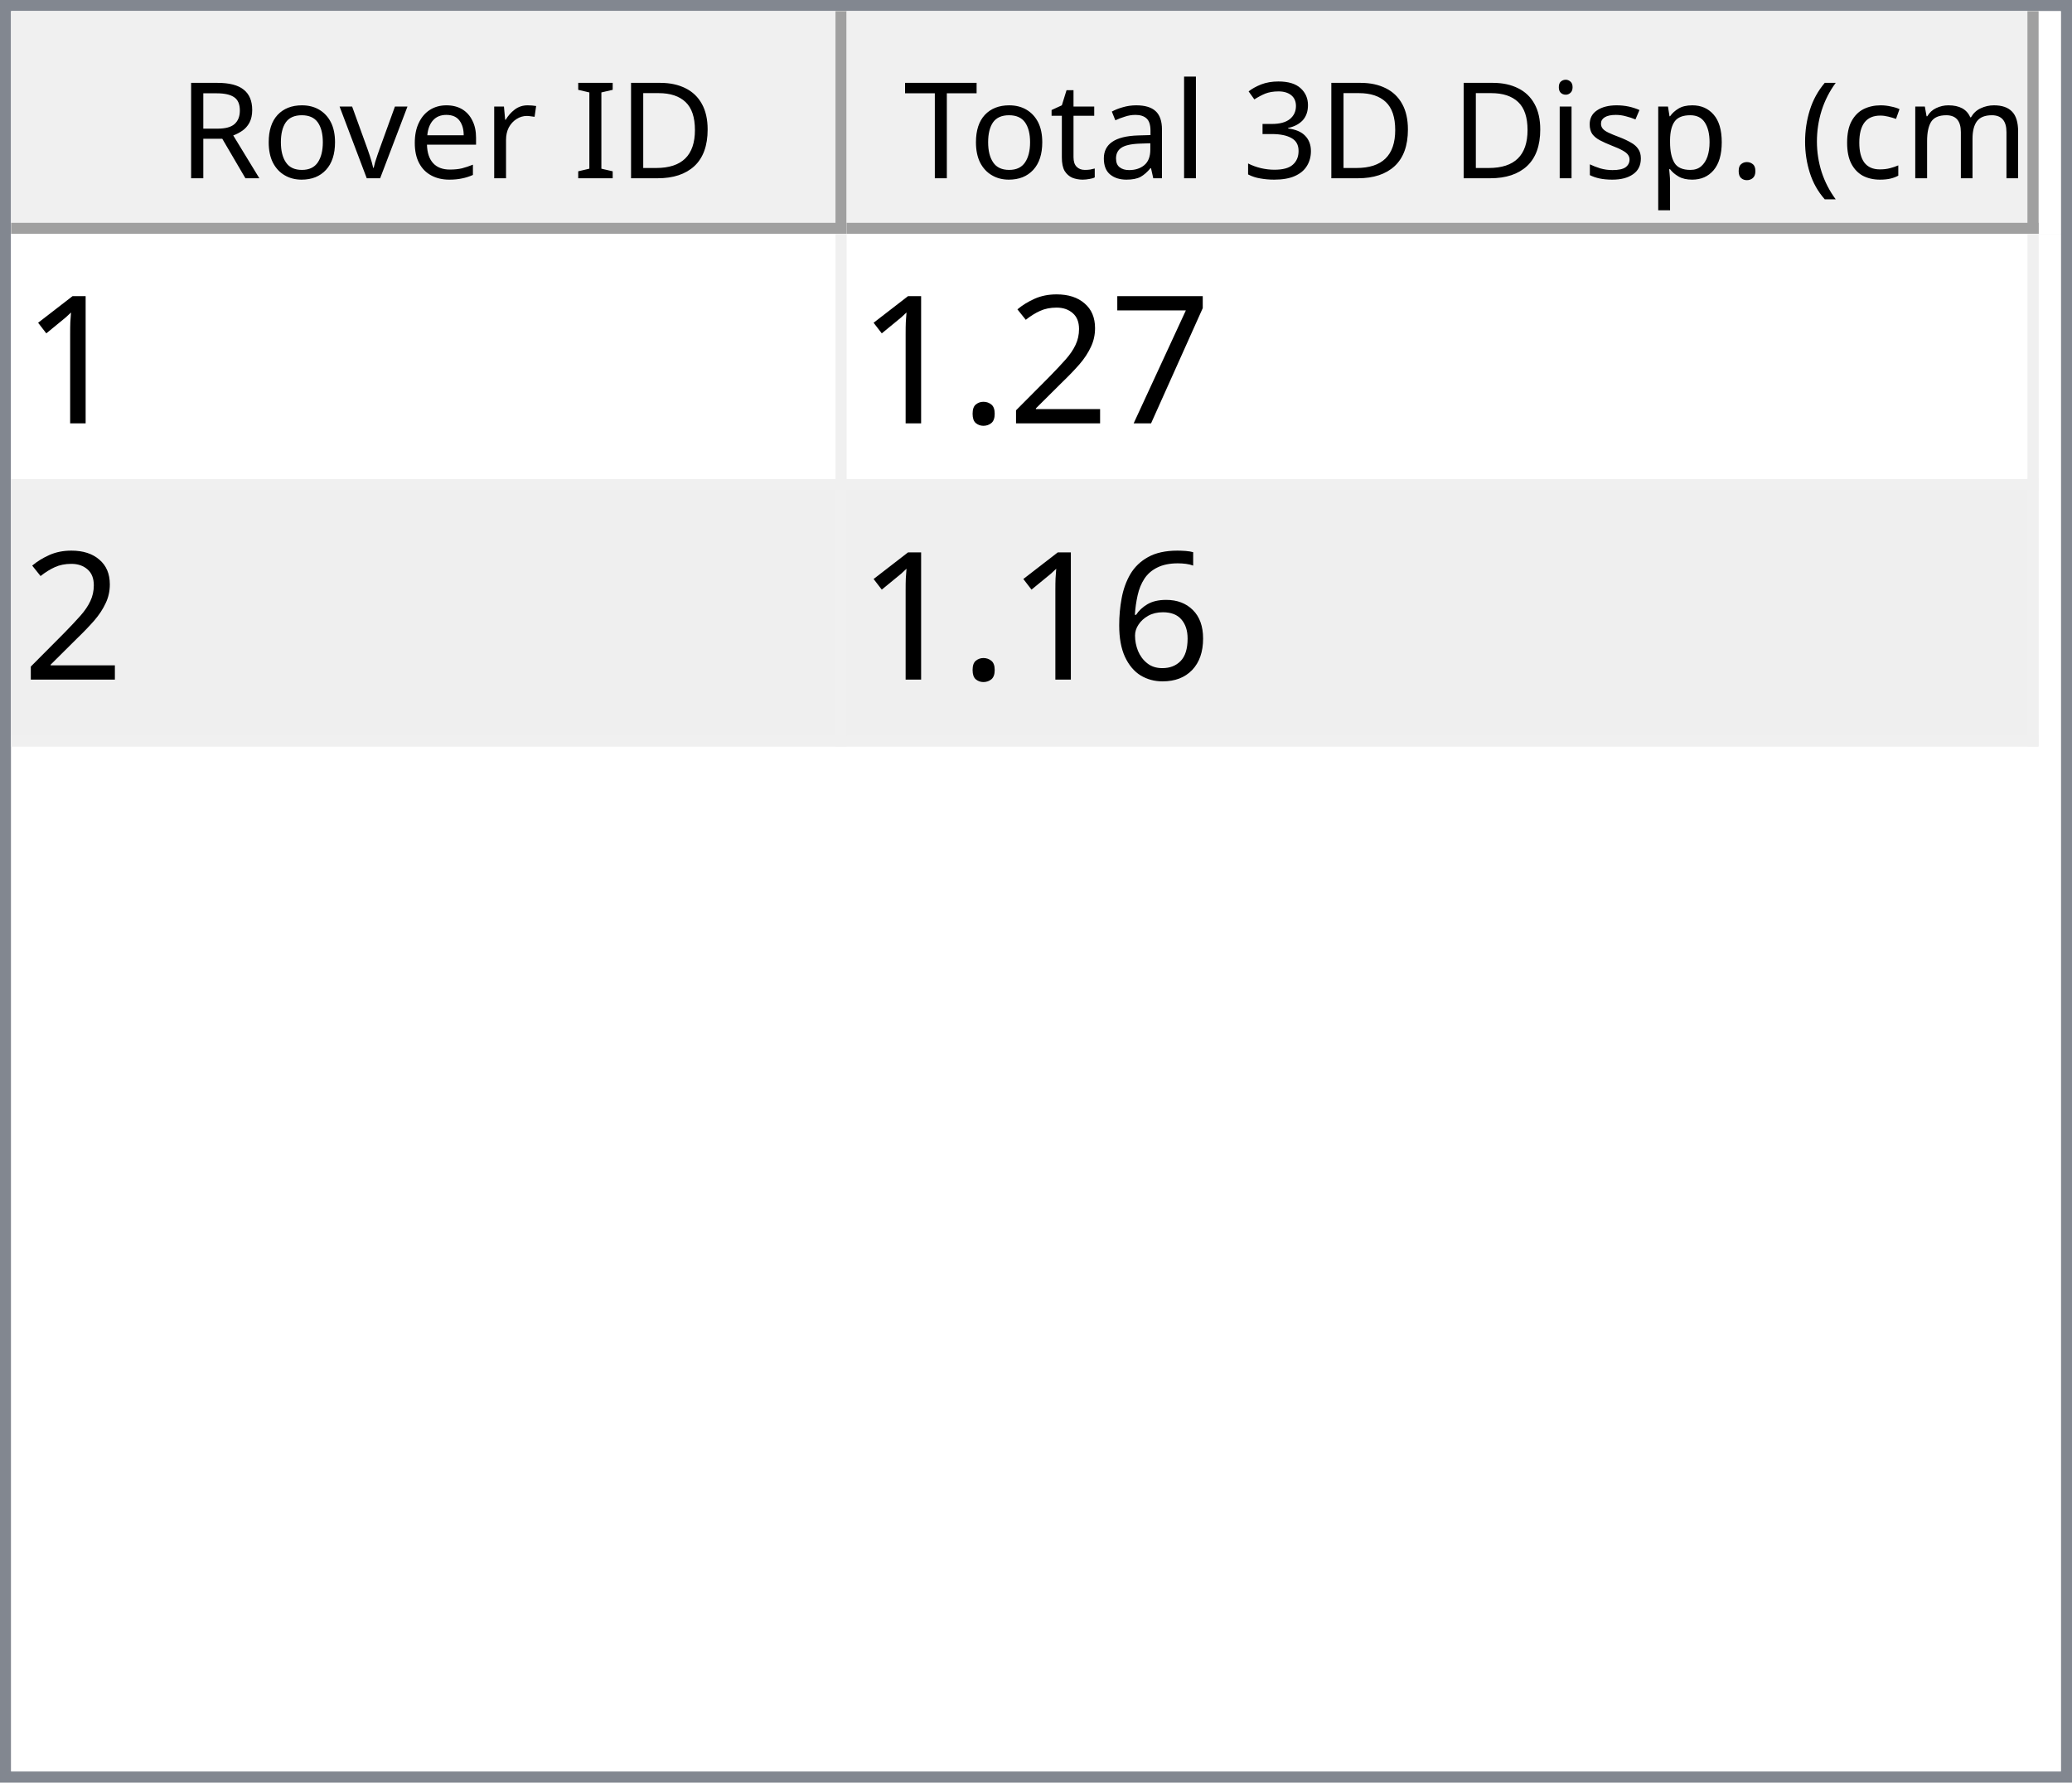
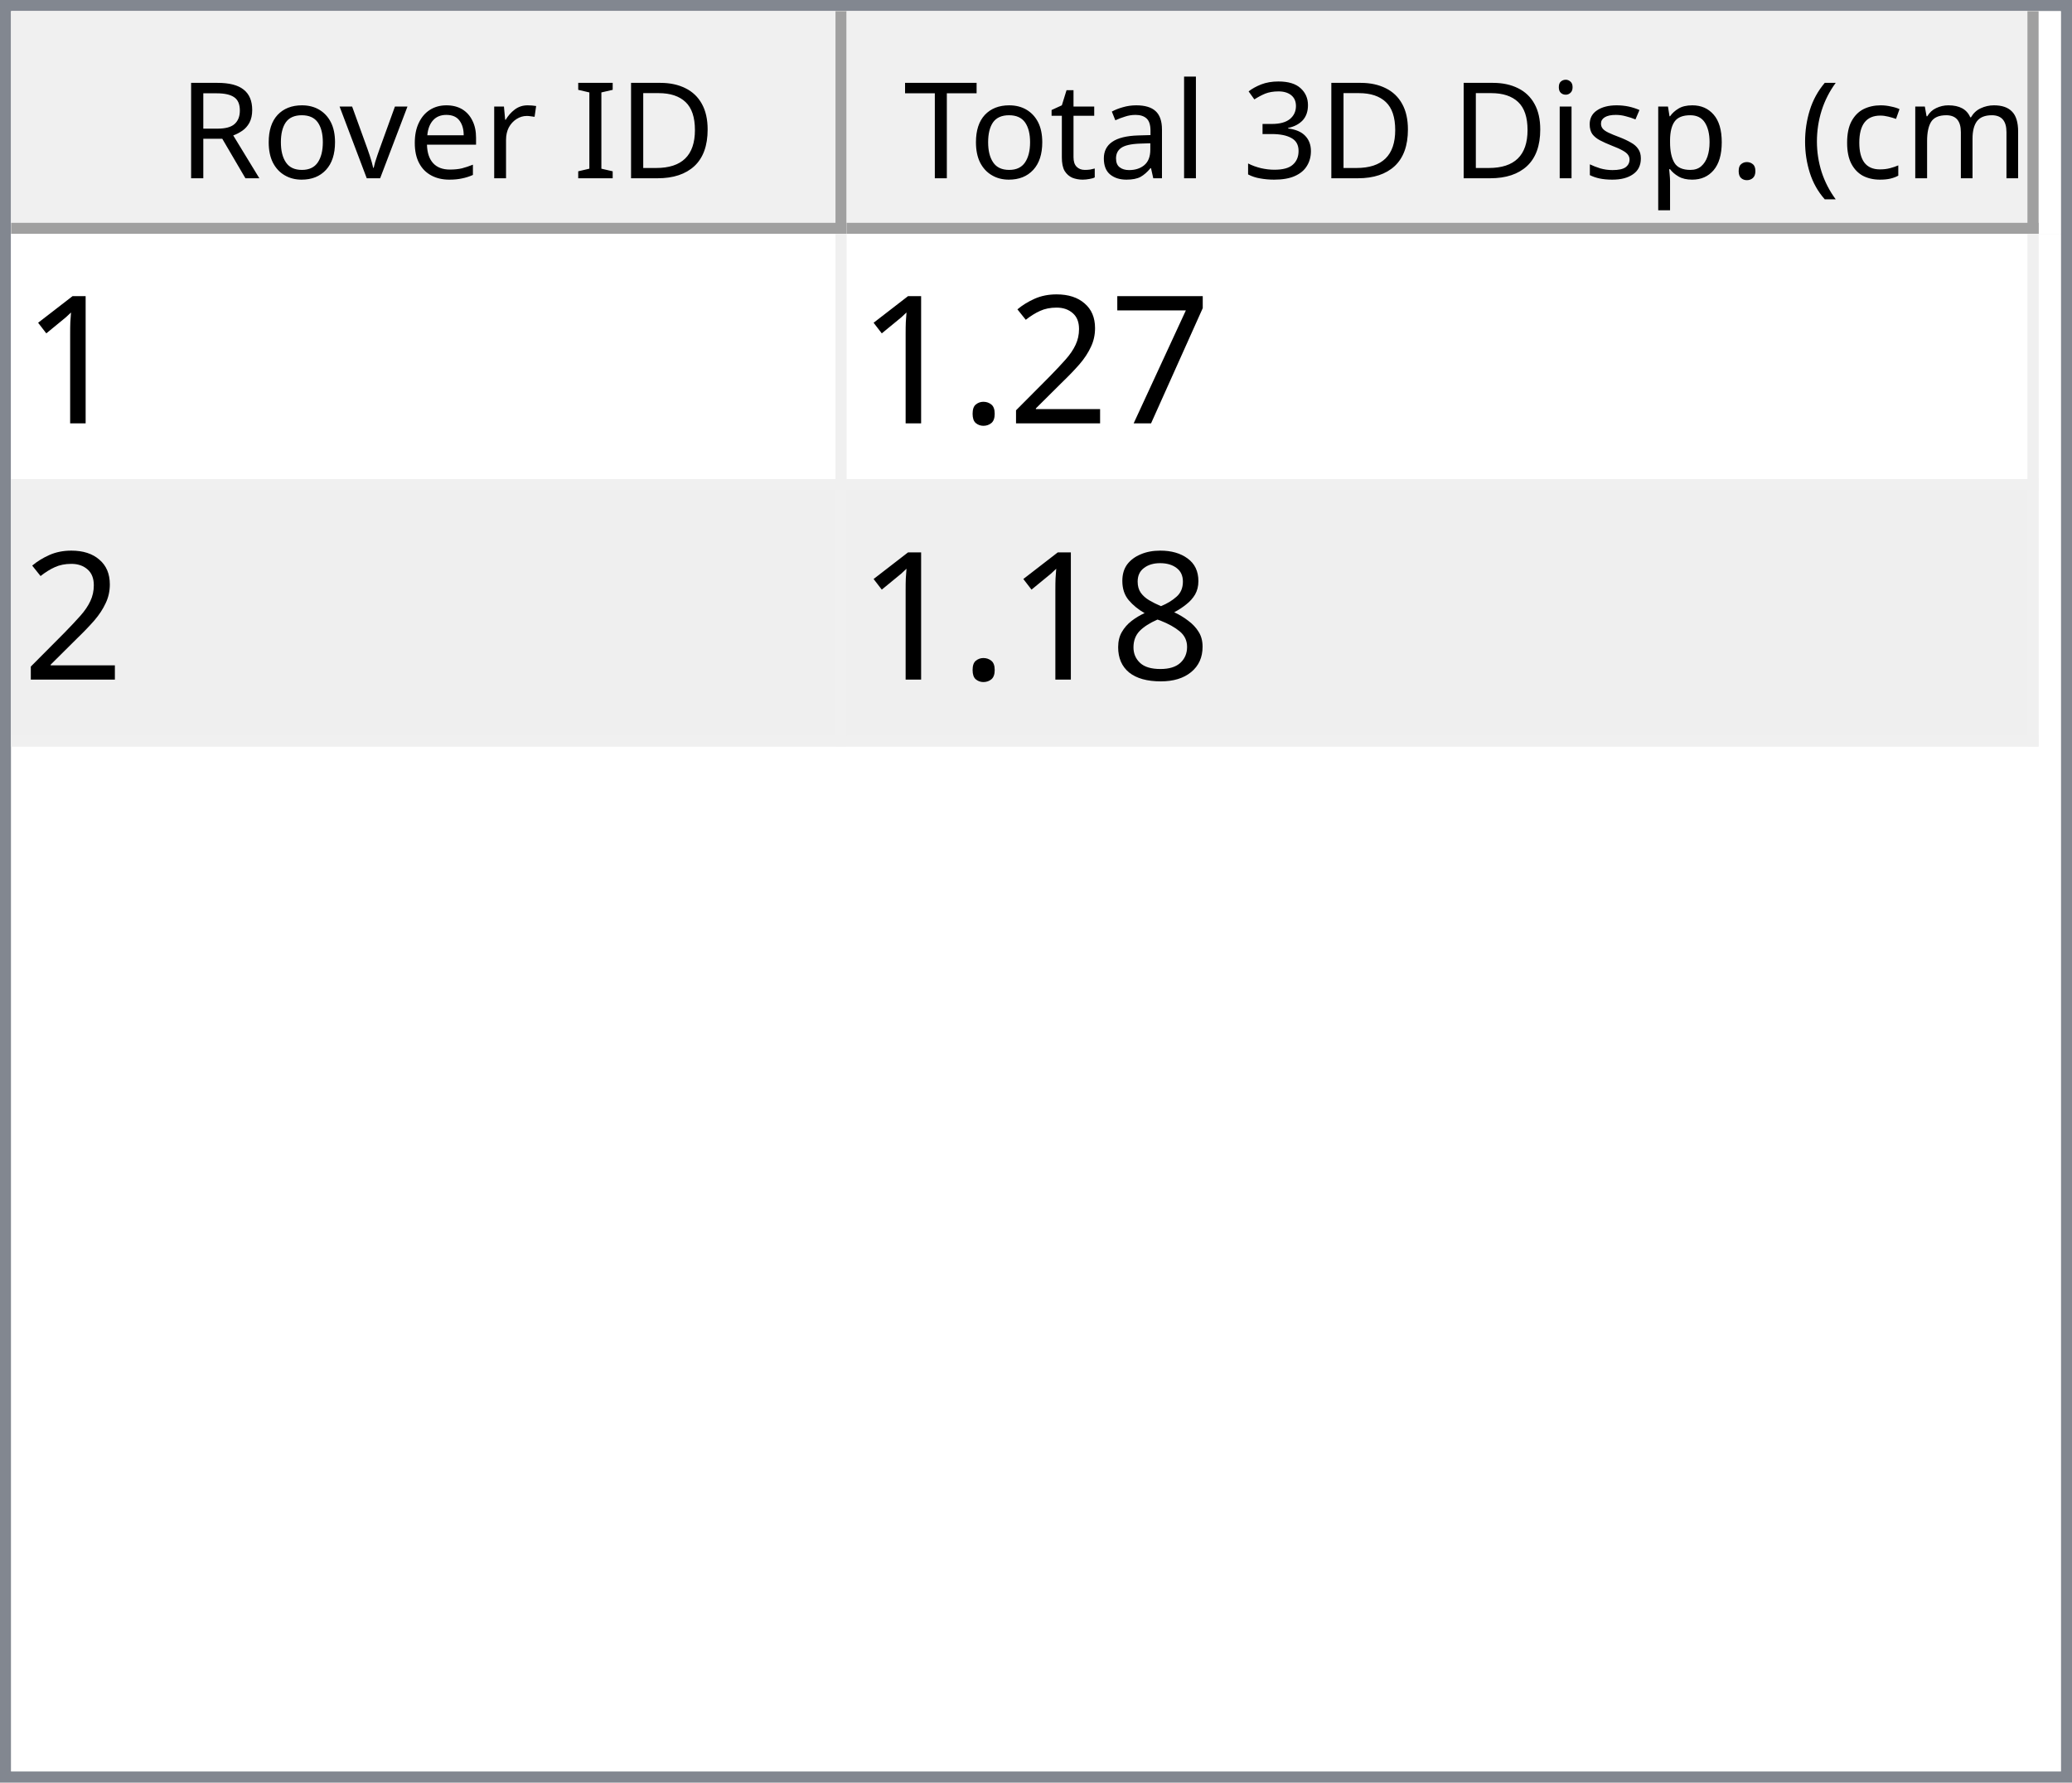
<svg xmlns="http://www.w3.org/2000/svg" style="fill-opacity:1; color-rendering:auto; color-interpolation:auto; text-rendering:auto; stroke:black; stroke-linecap:square; stroke-miterlimit:10; shape-rendering:auto; stroke-opacity:1; fill:black; stroke-dasharray:none; font-weight:normal; stroke-width:1; font-family:'Dialog'; font-style:normal; stroke-linejoin:miter; font-size:12px; stroke-dashoffset:0; image-rendering:auto;" width="186" height="160">
  <defs id="genericDefs" />
  <g>
    <defs id="defs1">
      <clipPath clipPathUnits="userSpaceOnUse" id="clipPath1">
        <path d="M0 0 L186 0 L186 160 L0 160 L0 0 Z" />
      </clipPath>
      <clipPath clipPathUnits="userSpaceOnUse" id="clipPath2">
        <path d="M0 0 L0 160 L186 160 L186 0 Z" />
      </clipPath>
      <clipPath clipPathUnits="userSpaceOnUse" id="clipPath3">
        <path d="M0 0 L0 20 L184 20 L184 0 Z" />
      </clipPath>
      <clipPath clipPathUnits="userSpaceOnUse" id="clipPath4">
        <path d="M0 0 L0 20 L75 20 L75 0 Z" />
      </clipPath>
      <clipPath clipPathUnits="userSpaceOnUse" id="clipPath5">
        <path d="M1 1 L1 19 L74 19 L74 1 Z" />
      </clipPath>
      <clipPath clipPathUnits="userSpaceOnUse" id="clipPath6">
        <path d="M0 0 L0 18 L73 18 L73 0 Z" />
      </clipPath>
      <clipPath clipPathUnits="userSpaceOnUse" id="clipPath7">
        <path d="M-0.5 -0.5 L-0.5 19.5 L74.5 19.5 L74.5 -0.5 Z" />
      </clipPath>
      <clipPath clipPathUnits="userSpaceOnUse" id="clipPath8">
        <path d="M0 0 L0 20 L107 20 L107 0 Z" />
      </clipPath>
      <clipPath clipPathUnits="userSpaceOnUse" id="clipPath9">
        <path d="M1 1 L1 19 L106 19 L106 1 Z" />
      </clipPath>
      <clipPath clipPathUnits="userSpaceOnUse" id="clipPath10">
        <path d="M0 0 L0 18 L105 18 L105 0 Z" />
      </clipPath>
      <clipPath clipPathUnits="userSpaceOnUse" id="clipPath11">
        <path d="M-0.5 -0.5 L-0.5 19.5 L106.5 19.5 L106.5 -0.5 Z" />
      </clipPath>
      <clipPath clipPathUnits="userSpaceOnUse" id="clipPath12">
        <path d="M0 0 L0 138 L184 138 L184 0 Z" />
      </clipPath>
      <clipPath clipPathUnits="userSpaceOnUse" id="clipPath13">
        <path d="M0 0 L0 46 L182 46 L182 0 Z" />
      </clipPath>
      <clipPath clipPathUnits="userSpaceOnUse" id="clipPath14">
        <path d="M-0.5 -0.5 L-0.5 45.5 L181.5 45.5 L181.5 -0.5 Z" />
      </clipPath>
      <clipPath clipPathUnits="userSpaceOnUse" id="clipPath15">
        <path d="M0 0 L0 22 L74 22 L74 0 Z" />
      </clipPath>
      <clipPath clipPathUnits="userSpaceOnUse" id="clipPath16">
        <path d="M0 0 L0 22 L106 22 L106 0 Z" />
      </clipPath>
      <font horiz-adv-x="64.551" id="font1">
        <font-face ascent="107.91" descent="25.098" units-per-em="100" style="font-style:normal; font-family:Segoe UI; font-weight:normal;" />
        <missing-glyph horiz-adv-x="64.551" d="M8.109 0 L8.109 68.266 L56.453 68.266 L56.453 0 L8.109 0 ZM15.328 7.234 L49.219 7.234 L49.219 61.031 L15.328 61.031 L15.328 7.234 Z" />
        <glyph unicode="D" horiz-adv-x="70.117" d="M9.188 0 L9.188 70.016 L28.516 70.016 Q65.531 70.016 65.531 35.891 Q65.531 19.672 55.25 9.836 Q44.969 0 27.734 0 L9.188 0 ZM17.391 62.594 L17.391 7.422 L27.828 7.422 Q41.609 7.422 49.273 14.797 Q56.938 22.172 56.938 35.688 Q56.938 62.594 28.328 62.594 L17.391 62.594 Z" />
        <glyph unicode="I" horiz-adv-x="26.611" d="M17.391 0 L9.188 0 L9.188 70.016 L17.391 70.016 L17.391 0 Z" />
        <glyph unicode=" " horiz-adv-x="27.393" d="" />
        <glyph unicode="r" horiz-adv-x="34.766" d="M34.188 41.891 Q32.078 43.5 28.125 43.5 Q23 43.5 19.555 38.672 Q16.109 33.844 16.109 25.484 L16.109 0 L8.109 0 L8.109 50 L16.109 50 L16.109 39.703 L16.312 39.703 Q18.016 44.969 21.531 47.922 Q25.047 50.875 29.391 50.875 Q32.516 50.875 34.188 50.203 L34.188 41.891 Z" />
        <glyph unicode="e" horiz-adv-x="52.295" d="M48.297 23 L12.984 23 Q13.188 14.656 17.484 10.109 Q21.781 5.562 29.297 5.562 Q37.75 5.562 44.828 11.141 L44.828 3.609 Q38.234 -1.172 27.391 -1.172 Q16.797 -1.172 10.742 5.641 Q4.688 12.453 4.688 24.812 Q4.688 36.469 11.305 43.82 Q17.922 51.172 27.734 51.172 Q37.547 51.172 42.922 44.828 Q48.297 38.484 48.297 27.203 L48.297 23 ZM40.094 29.781 Q40.047 36.719 36.75 40.578 Q33.453 44.438 27.594 44.438 Q21.922 44.438 17.969 40.383 Q14.016 36.328 13.094 29.781 L40.094 29.781 Z" />
        <glyph unicode="v" horiz-adv-x="47.9" d="M47.406 50 L27.484 0 L19.625 0 L0.688 50 L9.469 50 L22.172 13.672 Q23.578 9.672 23.922 6.688 L24.125 6.688 Q24.609 10.453 25.688 13.484 L38.969 50 L47.406 50 Z" />
        <glyph unicode="o" horiz-adv-x="58.594" d="M29 -1.172 Q17.922 -1.172 11.305 5.836 Q4.688 12.844 4.688 24.422 Q4.688 37.016 11.57 44.094 Q18.453 51.172 30.172 51.172 Q41.359 51.172 47.633 44.289 Q53.906 37.406 53.906 25.203 Q53.906 13.234 47.141 6.031 Q40.375 -1.172 29 -1.172 ZM29.594 44.438 Q21.875 44.438 17.383 39.188 Q12.891 33.938 12.891 24.703 Q12.891 15.828 17.43 10.695 Q21.969 5.562 29.594 5.562 Q37.359 5.562 41.531 10.594 Q45.703 15.625 45.703 24.906 Q45.703 34.281 41.531 39.359 Q37.359 44.438 29.594 44.438 Z" />
        <glyph unicode="R" horiz-adv-x="59.814" d="M59.375 0 L49.609 0 L37.891 19.625 Q36.281 22.359 34.766 24.289 Q33.25 26.219 31.664 27.438 Q30.078 28.656 28.25 29.219 Q26.422 29.781 24.125 29.781 L17.391 29.781 L17.391 0 L9.188 0 L9.188 70.016 L30.078 70.016 Q34.672 70.016 38.555 68.867 Q42.438 67.719 45.289 65.375 Q48.141 63.031 49.758 59.547 Q51.375 56.062 51.375 51.375 Q51.375 47.703 50.273 44.656 Q49.172 41.609 47.148 39.211 Q45.125 36.812 42.266 35.133 Q39.406 33.453 35.844 32.516 L35.844 32.328 Q37.594 31.547 38.891 30.547 Q40.188 29.547 41.359 28.18 Q42.531 26.812 43.68 25.078 Q44.828 23.344 46.234 21.047 L59.375 0 ZM17.391 62.594 L17.391 37.203 L28.516 37.203 Q31.594 37.203 34.203 38.133 Q36.812 39.062 38.719 40.797 Q40.625 42.531 41.703 45.047 Q42.781 47.562 42.781 50.688 Q42.781 56.297 39.141 59.445 Q35.5 62.594 28.609 62.594 L17.391 62.594 Z" />
        <glyph unicode=")" horiz-adv-x="30.176" d="M8.297 -15.922 L1.172 -15.922 Q16.406 2.344 16.406 26.812 Q16.406 51.469 1.078 70.016 L8.297 70.016 Q23.531 52.156 23.531 26.703 Q23.531 1.375 8.297 -15.922 Z" />
        <glyph unicode="m" horiz-adv-x="86.133" d="M79.109 0 L71.094 0 L71.094 28.719 Q71.094 37.016 68.531 40.727 Q65.969 44.438 59.906 44.438 Q54.781 44.438 51.195 39.75 Q47.609 35.062 47.609 28.516 L47.609 0 L39.594 0 L39.594 29.688 Q39.594 44.438 28.219 44.438 Q22.953 44.438 19.531 40.016 Q16.109 35.594 16.109 28.516 L16.109 0 L8.109 0 L8.109 50 L16.109 50 L16.109 42.094 L16.312 42.094 Q21.625 51.172 31.844 51.172 Q36.969 51.172 40.773 48.312 Q44.578 45.453 46 40.828 Q51.562 51.172 62.594 51.172 Q79.109 51.172 79.109 30.812 L79.109 0 Z" />
        <glyph unicode="c" horiz-adv-x="46.191" d="M42.188 2.297 Q36.422 -1.172 28.516 -1.172 Q17.828 -1.172 11.258 5.789 Q4.688 12.75 4.688 23.828 Q4.688 36.188 11.766 43.68 Q18.844 51.172 30.672 51.172 Q37.25 51.172 42.281 48.734 L42.281 40.531 Q36.719 44.438 30.375 44.438 Q22.703 44.438 17.797 38.945 Q12.891 33.453 12.891 24.516 Q12.891 15.719 17.508 10.641 Q22.125 5.562 29.891 5.562 Q36.422 5.562 42.188 9.906 L42.188 2.297 Z" />
        <glyph unicode="(" horiz-adv-x="30.176" d="M29.109 -15.922 L21.969 -15.922 Q6.844 1.375 6.844 26.703 Q6.844 52.156 21.969 70.016 L29.203 70.016 Q13.875 51.469 13.875 26.812 Q13.875 2.344 29.109 -15.922 Z" />
        <glyph unicode="." horiz-adv-x="21.68" d="M10.891 -1.078 Q8.641 -1.078 7.055 0.539 Q5.469 2.156 5.469 4.391 Q5.469 6.641 7.055 8.273 Q8.641 9.906 10.891 9.906 Q13.188 9.906 14.797 8.273 Q16.406 6.641 16.406 4.391 Q16.406 2.156 14.797 0.539 Q13.188 -1.078 10.891 -1.078 Z" />
        <glyph unicode="p" horiz-adv-x="58.789" d="M16.312 7.234 L16.109 7.234 L16.109 -23 L8.109 -23 L8.109 50 L16.109 50 L16.109 41.219 L16.312 41.219 Q22.219 51.172 33.594 51.172 Q43.266 51.172 48.688 44.461 Q54.109 37.75 54.109 26.469 Q54.109 13.922 48 6.375 Q41.891 -1.172 31.297 -1.172 Q21.578 -1.172 16.312 7.234 ZM16.109 27.391 L16.109 20.406 Q16.109 14.203 20.141 9.883 Q24.172 5.562 30.375 5.562 Q37.641 5.562 41.773 11.133 Q45.906 16.703 45.906 26.609 Q45.906 34.969 42.047 39.703 Q38.188 44.438 31.594 44.438 Q24.609 44.438 20.359 39.578 Q16.109 34.719 16.109 27.391 Z" />
        <glyph unicode="s" horiz-adv-x="42.432" d="M5.078 1.812 L5.078 10.406 Q11.625 5.562 19.484 5.562 Q30.031 5.562 30.031 12.594 Q30.031 14.594 29.125 15.992 Q28.219 17.391 26.68 18.461 Q25.141 19.531 23.07 20.383 Q21 21.234 18.609 22.172 Q15.281 23.484 12.766 24.828 Q10.25 26.172 8.57 27.859 Q6.891 29.547 6.031 31.695 Q5.172 33.844 5.172 36.719 Q5.172 40.234 6.789 42.945 Q8.406 45.656 11.086 47.484 Q13.766 49.312 17.211 50.242 Q20.656 51.172 24.312 51.172 Q30.812 51.172 35.938 48.922 L35.938 40.828 Q30.422 44.438 23.25 44.438 Q21 44.438 19.195 43.922 Q17.391 43.406 16.094 42.477 Q14.797 41.547 14.086 40.258 Q13.375 38.969 13.375 37.406 Q13.375 35.453 14.086 34.133 Q14.797 32.812 16.164 31.789 Q17.531 30.766 19.484 29.938 Q21.438 29.109 23.922 28.125 Q27.25 26.859 29.883 25.516 Q32.516 24.172 34.375 22.484 Q36.234 20.797 37.234 18.602 Q38.234 16.406 38.234 13.375 Q38.234 9.672 36.602 6.938 Q34.969 4.203 32.234 2.398 Q29.5 0.594 25.93 -0.289 Q22.359 -1.172 18.453 -1.172 Q10.75 -1.172 5.078 1.812 Z" />
        <glyph unicode="i" horiz-adv-x="24.219" d="M12.203 62.703 Q10.062 62.703 8.547 64.164 Q7.031 65.625 7.031 67.875 Q7.031 70.125 8.547 71.609 Q10.062 73.094 12.203 73.094 Q14.406 73.094 15.945 71.609 Q17.484 70.125 17.484 67.875 Q17.484 65.719 15.945 64.211 Q14.406 62.703 12.203 62.703 ZM16.109 0 L8.109 0 L8.109 50 L16.109 50 L16.109 0 Z" />
        <glyph unicode="3" horiz-adv-x="53.906" d="M46.531 19.828 Q46.531 15.094 44.75 11.211 Q42.969 7.328 39.719 4.57 Q36.469 1.812 31.93 0.297 Q27.391 -1.219 21.922 -1.219 Q11.922 -1.219 6 2.594 L6 11.188 Q13.094 5.609 22.219 5.609 Q25.875 5.609 28.828 6.539 Q31.781 7.469 33.906 9.227 Q36.031 10.984 37.18 13.477 Q38.328 15.969 38.328 19.094 Q38.328 32.812 18.797 32.812 L12.984 32.812 L12.984 39.594 L18.5 39.594 Q35.797 39.594 35.797 52.484 Q35.797 64.406 22.609 64.406 Q15.188 64.406 8.688 59.422 L8.688 67.188 Q15.375 71.188 24.609 71.188 Q29 71.188 32.57 69.969 Q36.141 68.75 38.68 66.555 Q41.219 64.359 42.609 61.281 Q44 58.203 44 54.5 Q44 40.672 30.031 36.719 L30.031 36.531 Q33.594 36.141 36.625 34.797 Q39.656 33.453 41.852 31.305 Q44.047 29.156 45.289 26.25 Q46.531 23.344 46.531 19.828 Z" />
        <glyph unicode="l" horiz-adv-x="24.219" d="M16.109 0 L8.109 0 L8.109 74.031 L16.109 74.031 L16.109 0 Z" />
        <glyph unicode="a" horiz-adv-x="50.879" d="M43.891 0 L35.891 0 L35.891 7.812 L35.688 7.812 Q30.469 -1.172 20.312 -1.172 Q12.844 -1.172 8.617 2.781 Q4.391 6.734 4.391 13.281 Q4.391 27.297 20.906 29.594 L35.891 31.688 Q35.891 44.438 25.594 44.438 Q16.547 44.438 9.281 38.281 L9.281 46.484 Q16.656 51.172 26.266 51.172 Q43.891 51.172 43.891 32.516 L43.891 0 ZM35.891 25.297 L23.828 23.641 Q18.266 22.859 15.43 20.875 Q12.594 18.891 12.594 13.875 Q12.594 10.203 15.211 7.883 Q17.828 5.562 22.172 5.562 Q28.125 5.562 32.008 9.742 Q35.891 13.922 35.891 20.312 L35.891 25.297 Z" />
        <glyph unicode="t" horiz-adv-x="33.887" d="M31.297 0.484 Q28.469 -1.078 23.828 -1.078 Q10.688 -1.078 10.688 13.578 L10.688 43.172 L2.094 43.172 L2.094 50 L10.688 50 L10.688 62.203 L18.703 64.797 L18.703 50 L31.297 50 L31.297 43.172 L18.703 43.172 L18.703 14.984 Q18.703 9.969 20.414 7.82 Q22.125 5.672 26.078 5.672 Q29.109 5.672 31.297 7.328 L31.297 0.484 Z" />
        <glyph unicode="T" horiz-adv-x="52.393" d="M50.594 62.594 L30.375 62.594 L30.375 0 L22.172 0 L22.172 62.594 L2 62.594 L2 70.016 L50.594 70.016 L50.594 62.594 Z" />
      </font>
      <font horiz-adv-x="75.0" id="font2">
        <font-face ascent="100.537" descent="21.973" units-per-em="100" style="font-style:normal; font-family:sans-serif; font-weight:normal;" />
        <missing-glyph horiz-adv-x="75.0" d="M12.5 0 L12.5 62.5 L62.5 62.5 L62.5 0 L12.5 0 ZM14.062 1.562 L60.938 1.562 L60.938 60.938 L14.062 60.938 L14.062 1.562 Z" />
        <glyph unicode="1" horiz-adv-x="55.615" d="M37.25 0 L28.469 0 L28.469 56 Q25.297 52.984 20.141 49.953 Q14.984 46.922 10.891 45.406 L10.891 53.906 Q18.266 57.375 23.781 62.305 Q29.297 67.234 31.594 71.875 L37.25 71.875 L37.25 0 Z" />
        <glyph unicode="7" horiz-adv-x="55.615" d="M4.734 62.203 L4.734 70.656 L51.078 70.656 L51.078 63.812 Q44.234 56.547 37.523 44.484 Q30.812 32.422 27.156 19.672 Q24.516 10.688 23.781 0 L14.75 0 Q14.891 8.453 18.062 20.414 Q21.234 32.375 27.172 43.484 Q33.109 54.594 39.797 62.203 L4.734 62.203 Z" />
        <glyph unicode="2" horiz-adv-x="55.615" d="M50.344 8.453 L50.344 0 L3.031 0 Q2.938 3.172 4.047 6.109 Q5.859 10.938 9.836 15.625 Q13.812 20.312 21.344 26.469 Q33.016 36.031 37.117 41.625 Q41.219 47.219 41.219 52.203 Q41.219 57.422 37.477 61.008 Q33.734 64.594 27.734 64.594 Q21.391 64.594 17.578 60.789 Q13.766 56.984 13.719 50.25 L4.688 51.172 Q5.609 61.281 11.664 66.578 Q17.719 71.875 27.938 71.875 Q38.234 71.875 44.242 66.164 Q50.25 60.453 50.25 52 Q50.25 47.703 48.492 43.555 Q46.734 39.406 42.656 34.812 Q38.578 30.219 29.109 22.219 Q21.188 15.578 18.945 13.211 Q16.703 10.844 15.234 8.453 L50.344 8.453 Z" />
        <glyph unicode="." horiz-adv-x="27.783" d="M9.078 0 L9.078 10.016 L19.094 10.016 L19.094 0 L9.078 0 Z" />
-         <glyph unicode="6" horiz-adv-x="55.615" d="M49.75 54.047 L41.016 53.375 Q39.844 58.547 37.703 60.891 Q34.125 64.656 28.906 64.656 Q24.703 64.656 21.531 62.312 Q17.391 59.281 14.992 53.469 Q12.594 47.656 12.5 36.922 Q15.672 41.75 20.266 44.094 Q24.859 46.438 29.891 46.438 Q38.672 46.438 44.852 39.969 Q51.031 33.5 51.031 23.25 Q51.031 16.5 48.125 10.719 Q45.219 4.938 40.141 1.859 Q35.062 -1.219 28.609 -1.219 Q17.625 -1.219 10.695 6.859 Q3.766 14.938 3.766 33.5 Q3.766 54.25 11.422 63.672 Q18.109 71.875 29.438 71.875 Q37.891 71.875 43.289 67.141 Q48.688 62.406 49.75 54.047 ZM13.875 23.188 Q13.875 18.656 15.797 14.508 Q17.719 10.359 21.188 8.18 Q24.656 6 28.469 6 Q34.031 6 38.039 10.492 Q42.047 14.984 42.047 22.703 Q42.047 30.125 38.086 34.398 Q34.125 38.672 28.125 38.672 Q22.172 38.672 18.023 34.398 Q13.875 30.125 13.875 23.188 Z" />
+         <glyph unicode="8" horiz-adv-x="55.615" d="M17.672 38.812 Q12.203 40.828 9.57 44.539 Q6.938 48.25 6.938 53.422 Q6.938 61.234 12.555 66.555 Q18.172 71.875 27.484 71.875 Q36.859 71.875 42.578 66.43 Q48.297 60.984 48.297 53.172 Q48.297 48.188 45.68 44.508 Q43.062 40.828 37.75 38.812 Q44.344 36.672 47.781 31.883 Q51.219 27.094 51.219 20.453 Q51.219 11.281 44.727 5.031 Q38.234 -1.219 27.641 -1.219 Q17.047 -1.219 10.547 5.055 Q4.047 11.328 4.047 20.703 Q4.047 27.688 7.594 32.398 Q11.141 37.109 17.672 38.812 ZM15.922 53.719 Q15.922 48.641 19.195 45.414 Q22.469 42.188 27.688 42.188 Q32.766 42.188 36.016 45.383 Q39.266 48.578 39.266 53.219 Q39.266 58.062 35.914 61.359 Q32.562 64.656 27.594 64.656 Q22.562 64.656 19.242 61.43 Q15.922 58.203 15.922 53.719 ZM13.094 20.656 Q13.094 16.891 14.875 13.375 Q16.656 9.859 20.172 7.93 Q23.688 6 27.734 6 Q34.031 6 38.133 10.055 Q42.234 14.109 42.234 20.359 Q42.234 26.703 38.016 30.859 Q33.797 35.016 27.438 35.016 Q21.234 35.016 17.164 30.914 Q13.094 26.812 13.094 20.656 Z" />
      </font>
    </defs>
    <g style="fill:white; stroke:white;">
      <rect x="0" y="0" width="186" style="clip-path:url(#clipPath1); stroke:none;" height="160" />
    </g>
    <g style="fill:white; text-rendering:optimizeSpeed; color-rendering:optimizeSpeed; image-rendering:optimizeSpeed; shape-rendering:crispEdges; stroke:white; color-interpolation:sRGB;">
      <rect x="0" width="186" height="160" y="0" style="stroke:none;" />
      <path style="stroke:none;" d="M0 160 L186 160 L186 0 L0 0 Z" />
    </g>
    <g style="fill:rgb(240,240,240); font-family:'Segoe UI'; stroke:rgb(240,240,240);">
      <rect x="0" y="0" width="186" style="clip-path:url(#clipPath2); stroke:none;" height="160" />
    </g>
    <g style="fill:rgb(130,135,144); font-family:'Segoe UI'; stroke:rgb(130,135,144);">
      <path d="M0 0 L186 0 L186 160 L0 160 L0 0 ZM1 1 L185 1 L185 159 L1 159 L1 1 Z" style="fill-rule:evenodd; clip-path:url(#clipPath2); stroke:none;" />
    </g>
    <g style="fill:white; font-family:'Segoe UI'; stroke:white;" transform="translate(1,1)">
      <rect x="0" y="0" width="184" style="clip-path:url(#clipPath3); stroke:none;" height="20" />
    </g>
    <g style="fill:rgb(240,240,240); font-family:'Segoe UI'; stroke:rgb(240,240,240);" transform="translate(1,1)">
      <rect x="0" y="0" width="75" style="clip-path:url(#clipPath4); stroke:none;" height="20" />
    </g>
    <g style="font-family:'Segoe UI';" transform="translate(2,2)">
      <text x="14" xml:space="preserve" y="14" style="clip-path:url(#clipPath6); stroke:none;">Rover ID</text>
    </g>
    <g style="fill:rgb(160,160,160); font-family:'Segoe UI'; stroke:rgb(160,160,160); stroke-linejoin:bevel;" transform="translate(1.5,1.5)">
      <line x1="74" x2="74" y1="0" style="fill:none; clip-path:url(#clipPath7);" y2="19" />
    </g>
    <g style="fill:rgb(160,160,160); font-family:'Segoe UI'; stroke:rgb(160,160,160); stroke-linejoin:bevel;" transform="matrix(1,0,0,1,1,1) translate(0.5,0.5)">
      <line x1="0" x2="74" y1="19" style="fill:none; clip-path:url(#clipPath7);" y2="19" />
    </g>
    <g style="fill:rgb(240,240,240); font-family:'Segoe UI'; stroke:rgb(240,240,240);" transform="translate(76,1)">
      <rect x="0" y="0" width="107" style="clip-path:url(#clipPath8); stroke:none;" height="20" />
    </g>
    <g style="font-family:'Segoe UI';" transform="translate(77,2)">
      <text x="1" xml:space="preserve" y="14" style="clip-path:url(#clipPath10); stroke:none;"> Total 3D Disp. (cm)</text>
    </g>
    <g style="fill:rgb(160,160,160); font-family:'Segoe UI'; stroke:rgb(160,160,160); stroke-linejoin:bevel;" transform="translate(76.5,1.5)">
      <line x1="106" x2="106" y1="0" style="fill:none; clip-path:url(#clipPath11);" y2="19" />
    </g>
    <g style="fill:rgb(160,160,160); font-family:'Segoe UI'; stroke:rgb(160,160,160); stroke-linejoin:bevel;" transform="matrix(1,0,0,1,76,1) translate(0.5,0.5)">
      <line x1="0" x2="106" y1="19" style="fill:none; clip-path:url(#clipPath11);" y2="19" />
    </g>
    <g style="fill:white; font-family:'Segoe UI'; stroke:white;" transform="translate(1,21)">
      <rect x="0" y="0" width="184" style="clip-path:url(#clipPath12); stroke:none;" height="138" />
    </g>
    <g style="fill:rgb(240,240,240); font-size:16px; font-family:sans-serif; stroke:rgb(240,240,240);" transform="translate(1,21)">
      <rect x="0" y="0" width="182" style="clip-path:url(#clipPath13); stroke:none;" height="46" />
      <line transform="translate(0.5,0.5)" x1="0" x2="181" y1="22" style="clip-path:url(#clipPath14); fill:none; stroke-linejoin:bevel;" y2="22" />
    </g>
    <g transform="matrix(1,0,0,1,1,21) translate(0.5,0.5)" style="fill:rgb(240,240,240); font-size:16px; font-family:sans-serif; stroke:rgb(240,240,240); stroke-linejoin:bevel;">
      <line x1="0" x2="181" y1="45" style="fill:none; clip-path:url(#clipPath14);" y2="45" />
    </g>
    <g transform="matrix(1,0,0,1,1,21) translate(0.5,0.5)" style="fill:rgb(240,240,240); font-size:16px; font-family:sans-serif; stroke:rgb(240,240,240); stroke-linejoin:bevel;">
      <line x1="74" x2="74" y1="0" style="fill:none; clip-path:url(#clipPath14);" y2="45" />
    </g>
    <g transform="matrix(1,0,0,1,1,21) translate(0.5,0.5)" style="fill:rgb(240,240,240); font-size:16px; font-family:sans-serif; stroke:rgb(240,240,240); stroke-linejoin:bevel;">
      <line x1="181" x2="181" y1="0" style="fill:none; clip-path:url(#clipPath14);" y2="45" />
    </g>
    <g style="fill:white; font-size:16px; font-family:sans-serif; stroke:white;" transform="matrix(1,0,0,1,1,21)">
      <rect x="0" y="0" width="74" style="clip-path:url(#clipPath15); stroke:none;" height="22" />
      <text x="1" y="17" style="fill:black; clip-path:url(#clipPath15); stroke:none;" xml:space="preserve">1</text>
    </g>
    <g style="fill:white; font-size:16px; font-family:sans-serif; stroke:white;" transform="matrix(1,0,0,1,1,21) translate(75,0)">
      <rect x="0" y="0" width="106" style="clip-path:url(#clipPath16); stroke:none;" height="22" />
      <text x="1" y="17" style="fill:black; clip-path:url(#clipPath16); stroke:none;" xml:space="preserve">1.27</text>
    </g>
    <g style="fill:rgb(239,239,239); font-size:16px; font-family:sans-serif; stroke:rgb(239,239,239);" transform="matrix(1,0,0,1,1,21) translate(0,23)">
      <rect x="0" y="0" width="74" style="clip-path:url(#clipPath15); stroke:none;" height="22" />
      <text x="1" y="17" style="fill:black; clip-path:url(#clipPath15); stroke:none;" xml:space="preserve">2</text>
    </g>
    <g style="fill:rgb(239,239,239); font-size:16px; font-family:sans-serif; stroke:rgb(239,239,239);" transform="matrix(1,0,0,1,1,21) translate(75,23)">
      <rect x="0" y="0" width="106" style="clip-path:url(#clipPath16); stroke:none;" height="22" />
-       <text x="1" y="17" style="fill:black; clip-path:url(#clipPath16); stroke:none;" xml:space="preserve">1.16</text>
+       <text x="1" y="17" style="fill:black; clip-path:url(#clipPath16); stroke:none;" xml:space="preserve">1.18</text>
    </g>
  </g>
</svg>
